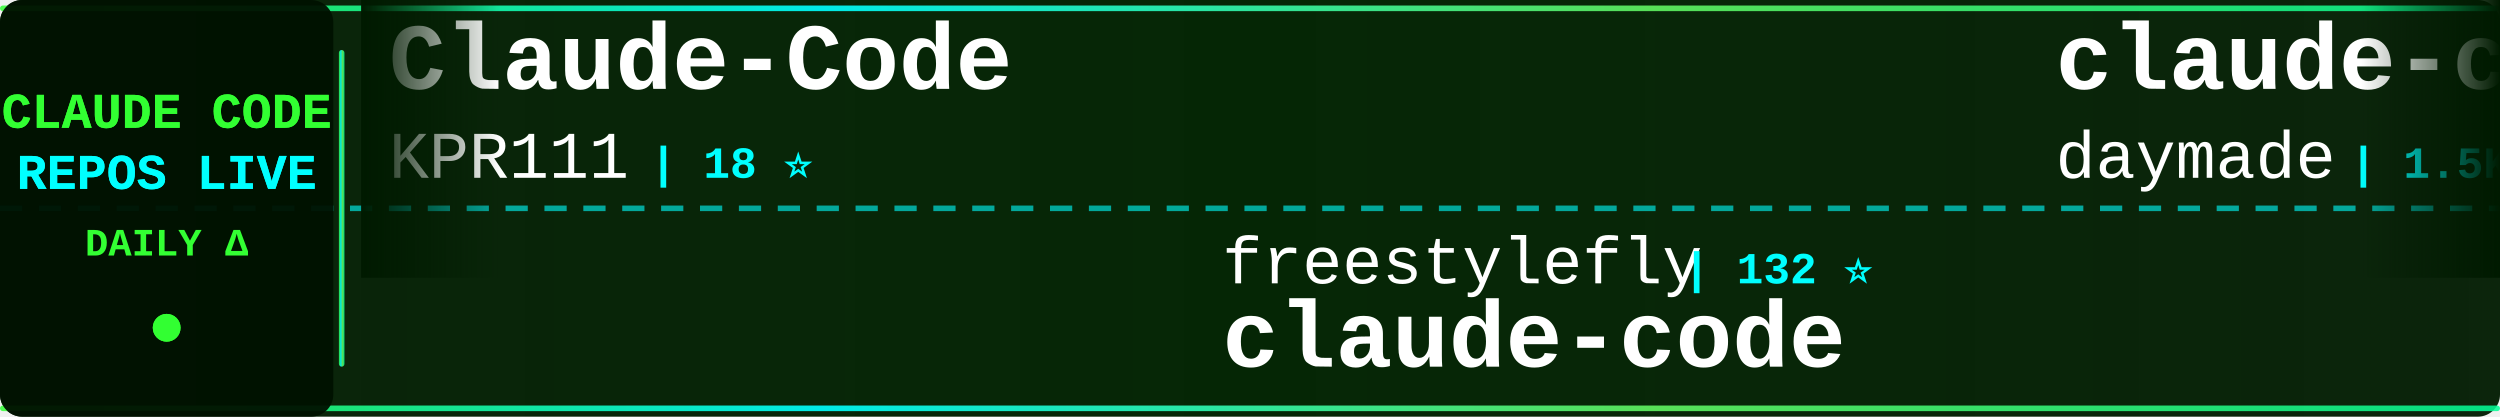
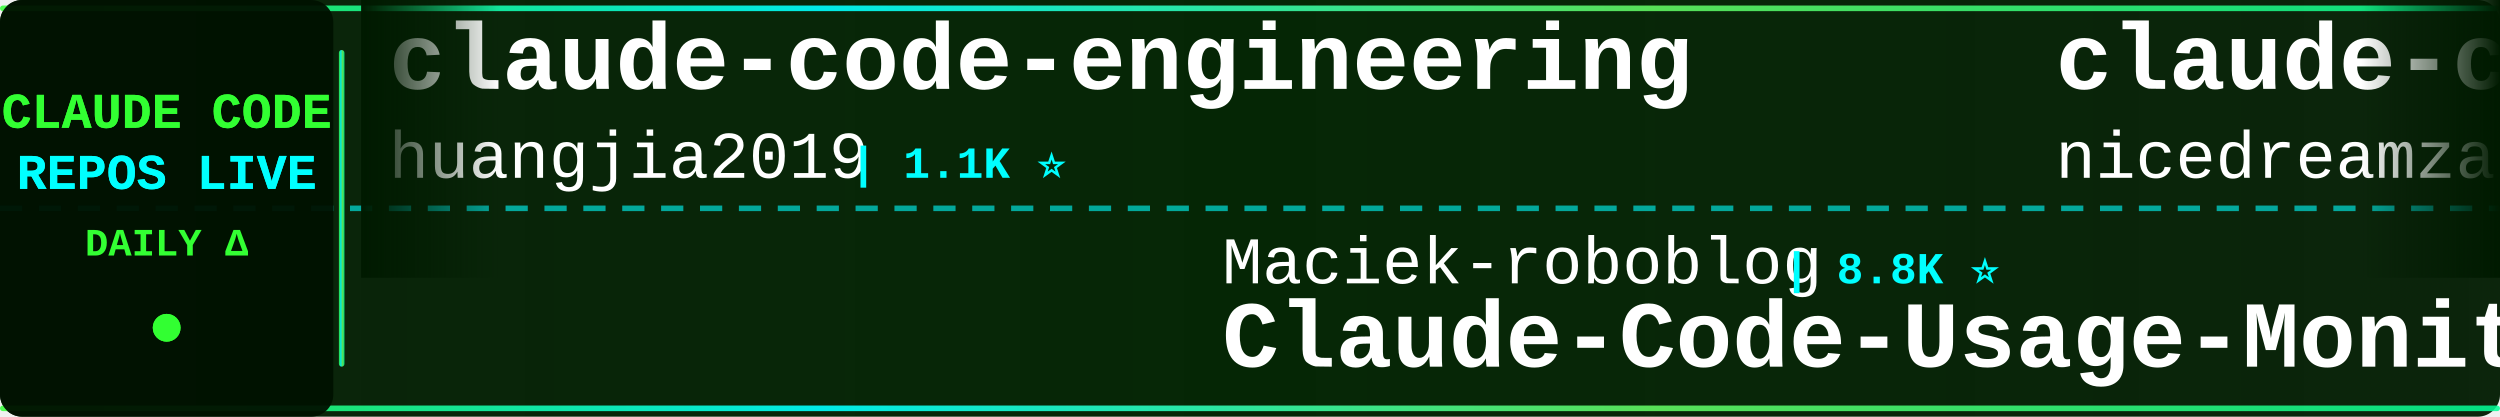
<svg xmlns="http://www.w3.org/2000/svg" width="900" height="150">
  <defs>
    <linearGradient id="tickerBg" x1="0%" y1="0%" x2="100%" y2="0%">
      <stop offset="0%" style="stop-color:#001a00;stop-opacity:0.95" />
      <stop offset="50%" style="stop-color:#002200;stop-opacity:0.98" />
      <stop offset="100%" style="stop-color:#001a00;stop-opacity:0.95" />
    </linearGradient>
    <linearGradient id="borderGrad" x1="0%" y1="0%" x2="100%" y2="0%">
      <stop offset="0%" style="stop-color:#33ff33;stop-opacity:0.85">
        <animate attributeName="stop-opacity" values="0.85;1;0.85" dur="2s" repeatCount="indefinite" />
      </stop>
      <stop offset="33%" style="stop-color:#00ffff;stop-opacity:0.9">
        <animate attributeName="stop-opacity" values="0.9;1;0.9" dur="2.2s" repeatCount="indefinite" />
      </stop>
      <stop offset="66%" style="stop-color:#66ff66;stop-opacity:0.85">
        <animate attributeName="stop-opacity" values="0.85;1;0.85" dur="1.8s" repeatCount="indefinite" />
      </stop>
      <stop offset="100%" style="stop-color:#00ff99;stop-opacity:0.85">
        <animate attributeName="stop-opacity" values="0.85;1;0.85" dur="2s" repeatCount="indefinite" />
      </stop>
    </linearGradient>
    <filter id="textGlow">
      <feGaussianBlur stdDeviation="0.1" result="coloredBlur" />
      <feMerge>
        <feMergeNode in="coloredBlur" />
        <feMergeNode in="SourceGraphic" />
      </feMerge>
    </filter>
    <filter id="metricGlow">
      <feGaussianBlur stdDeviation="0.2" result="coloredBlur" />
      <feMerge>
        <feMergeNode in="coloredBlur" />
        <feMergeNode in="SourceGraphic" />
      </feMerge>
    </filter>
    <linearGradient id="leftFade" x1="0%" y1="0%" x2="100%" y2="0%">
      <stop offset="0%" style="stop-color:#001a00;stop-opacity:1" />
      <stop offset="100%" style="stop-color:#001a00;stop-opacity:0" />
    </linearGradient>
    <linearGradient id="rightFade" x1="0%" y1="0%" x2="100%" y2="0%">
      <stop offset="0%" style="stop-color:#001a00;stop-opacity:0" />
      <stop offset="100%" style="stop-color:#001a00;stop-opacity:1" />
    </linearGradient>
  </defs>
  <rect width="900" height="150" fill="url(#tickerBg)" rx="8" />
  <rect x="0" y="2" width="900" height="2" fill="url(#borderGrad)" rx="1" />
  <rect x="0" y="146" width="900" height="2" fill="url(#borderGrad)" rx="1" />
  <line x1="0" y1="75" x2="900" y2="75" stroke="#00ffff" stroke-width="2" stroke-dasharray="8 6" opacity="0.6" />
  <rect x="0" y="0" width="120" height="150" fill="#001100" opacity="0.95" rx="8" />
  <text x="60" y="46" font-family="'Courier New', monospace" font-size="18" font-weight="bold" fill="#33ff33" text-anchor="middle" filter="url(#textGlow)">
    CLAUDE CODE
  </text>
  <text x="60" y="68" font-family="'Courier New', monospace" font-size="18" font-weight="bold" fill="#00ffff" text-anchor="middle" filter="url(#textGlow)">
    REPOS LIVE
  </text>
  <text x="60" y="92" font-family="'Courier New', monospace" font-size="14" font-weight="bold" fill="#33ff33" text-anchor="middle">
    DAILY Δ
  </text>
  <circle cx="60" cy="118" r="5" fill="#33ff33" filter="url(#metricGlow)">
    <animate attributeName="r" values="4;6;4" dur="1.5s" repeatCount="indefinite" />
    <animate attributeName="opacity" values="0.6;1;0.6" dur="1.5s" repeatCount="indefinite" />
  </circle>
  <rect x="122" y="18" width="2" height="114" fill="url(#borderGrad)" rx="1" />
  <clipPath id="tickerClip">
    <rect x="130" y="0" width="770" height="150" />
  </clipPath>
  <g clip-path="url(#tickerClip)">
    <g id="tickerItems">
      <animateTransform attributeName="transform" attributeType="XML" type="translate" from="0 0" to="-3000 0" dur="54s" repeatCount="indefinite" />
      <g transform="translate(0, 0)">
-         <text x="140" y="32" font-family="'Courier New', monospace" font-size="34" font-weight="bold" fill="#ffffff">Claude-Code</text>
-         <text x="140" y="64" font-family="'Courier New', monospace" font-size="24" font-weight="normal" fill="#ffffff" opacity="1.0">KPR111</text>
-         <text x="234" y="64" font-family="'Courier New', monospace" font-size="16" font-weight="bold" fill="#00ffff"> | 18 ⭐</text>
+         <text x="140" y="32" font-family="'Courier New', monospace" font-size="34" font-weight="bold" fill="#ffffff">claude-code-engineering</text>
+         <text x="140" y="64" font-family="'Courier New', monospace" font-size="24" font-weight="normal" fill="#ffffff" opacity="1.0">huangjia2019</text>
+         <text x="306" y="64" font-family="'Courier New', monospace" font-size="16" font-weight="bold" fill="#00ffff"> | 1.1K ⭐</text>
      </g>
      <g transform="translate(300, 0)">
-         <text x="140" y="102" font-family="'Courier New', monospace" font-size="24" font-weight="normal" fill="#ffffff" opacity="1.0">freestylefly</text>
-         <text x="306" y="102" font-family="'Courier New', monospace" font-size="16" font-weight="bold" fill="#00ffff"> | 132 ⭐</text>
-         <text x="140" y="132" font-family="'Courier New', monospace" font-size="34" font-weight="bold" fill="#ffffff">claude-code</text>
+         <text x="140" y="102" font-family="'Courier New', monospace" font-size="24" font-weight="normal" fill="#ffffff" opacity="1.0">Maciek-roboblog</text>
+         <text x="342" y="102" font-family="'Courier New', monospace" font-size="16" font-weight="bold" fill="#00ffff"> | 8.8K ⭐</text>
+         <text x="140" y="132" font-family="'Courier New', monospace" font-size="34" font-weight="bold" fill="#ffffff">Claude-Code-Usage-Monito...</text>
      </g>
      <g transform="translate(600, 0)">
-         <text x="140" y="32" font-family="'Courier New', monospace" font-size="34" font-weight="bold" fill="#ffffff">claude-code-skills</text>
-         <text x="140" y="64" font-family="'Courier New', monospace" font-size="24" font-weight="normal" fill="#ffffff" opacity="1.0">daymade</text>
-         <text x="246" y="64" font-family="'Courier New', monospace" font-size="16" font-weight="bold" fill="#00ffff"> | 1.5K ⭐ +1</text>
+         <text x="140" y="32" font-family="'Courier New', monospace" font-size="34" font-weight="bold" fill="#ffffff">claude-code-local</text>
+         <text x="140" y="64" font-family="'Courier New', monospace" font-size="24" font-weight="normal" fill="#ffffff" opacity="1.0">nicedreamzapp</text>
+         <text x="318" y="64" font-family="'Courier New', monospace" font-size="16" font-weight="bold" fill="#00ffff"> | 3.4K ⭐ +23</text>
      </g>
      <g transform="translate(900, 0)">
-         <text x="140" y="102" font-family="'Courier New', monospace" font-size="24" font-weight="normal" fill="#ffffff" opacity="1.0">AICoderTudou</text>
-         <text x="306" y="102" font-family="'Courier New', monospace" font-size="16" font-weight="bold" fill="#00ffff"> | 493 ⭐</text>
-         <text x="140" y="132" font-family="'Courier New', monospace" font-size="34" font-weight="bold" fill="#ffffff">claude-code-tudou</text>
+         <text x="140" y="102" font-family="'Courier New', monospace" font-size="24" font-weight="normal" fill="#ffffff" opacity="1.0">1rgs</text>
+         <text x="210" y="102" font-family="'Courier New', monospace" font-size="16" font-weight="bold" fill="#00ffff"> | 3.8K ⭐</text>
+         <text x="140" y="132" font-family="'Courier New', monospace" font-size="34" font-weight="bold" fill="#ffffff">claude-code-proxy</text>
      </g>
      <g transform="translate(1200, 0)">
-         <text x="140" y="32" font-family="'Courier New', monospace" font-size="34" font-weight="bold" fill="#ffffff">claude-coder</text>
-         <text x="140" y="64" font-family="'Courier New', monospace" font-size="24" font-weight="normal" fill="#ffffff" opacity="1.0">kodu-ai</text>
-         <text x="246" y="64" font-family="'Courier New', monospace" font-size="16" font-weight="bold" fill="#00ffff"> | 5.2K ⭐</text>
+         <text x="140" y="32" font-family="'Courier New', monospace" font-size="34" font-weight="bold" fill="#ffffff">claude-code</text>
+         <text x="140" y="64" font-family="'Courier New', monospace" font-size="24" font-weight="normal" fill="#ffffff" opacity="1.0">xorespesp</text>
+         <text x="270" y="64" font-family="'Courier New', monospace" font-size="16" font-weight="bold" fill="#00ffff"> | 229 ⭐</text>
      </g>
      <g transform="translate(1500, 0)">
-         <text x="140" y="102" font-family="'Courier New', monospace" font-size="24" font-weight="normal" fill="#ffffff" opacity="1.0">ChinaSiro</text>
-         <text x="270" y="102" font-family="'Courier New', monospace" font-size="16" font-weight="bold" fill="#00ffff"> | 9.7K ⭐ +1</text>
-         <text x="140" y="132" font-family="'Courier New', monospace" font-size="34" font-weight="bold" fill="#ffffff">claude-code-sourcemap</text>
+         <text x="140" y="102" font-family="'Courier New', monospace" font-size="24" font-weight="normal" fill="#ffffff" opacity="1.0">frankbria</text>
+         <text x="270" y="102" font-family="'Courier New', monospace" font-size="16" font-weight="bold" fill="#00ffff"> | 9.7K ⭐</text>
+         <text x="140" y="132" font-family="'Courier New', monospace" font-size="34" font-weight="bold" fill="#ffffff">ralph-claude-code</text>
      </g>
      <g transform="translate(1800, 0)">
-         <text x="140" y="32" font-family="'Courier New', monospace" font-size="34" font-weight="bold" fill="#ffffff">claude-code</text>
-         <text x="140" y="64" font-family="'Courier New', monospace" font-size="24" font-weight="normal" fill="#ffffff" opacity="1.0">claude-code-best</text>
-         <text x="354" y="64" font-family="'Courier New', monospace" font-size="16" font-weight="bold" fill="#00ffff"> | 23.1K ⭐ +4</text>
+         <text x="140" y="32" font-family="'Courier New', monospace" font-size="34" font-weight="bold" fill="#ffffff">Claude-Code</text>
+         <text x="140" y="64" font-family="'Courier New', monospace" font-size="24" font-weight="normal" fill="#ffffff" opacity="1.0">OrcaWhisper</text>
+         <text x="294" y="64" font-family="'Courier New', monospace" font-size="16" font-weight="bold" fill="#00ffff"> | 106 ⭐</text>
      </g>
      <g transform="translate(2100, 0)">
-         <text x="140" y="102" font-family="'Courier New', monospace" font-size="24" font-weight="normal" fill="#ffffff" opacity="1.0">JrCx7scC</text>
-         <text x="258" y="102" font-family="'Courier New', monospace" font-size="16" font-weight="bold" fill="#00ffff"> | 375 ⭐ -1</text>
-         <text x="140" y="132" font-family="'Courier New', monospace" font-size="34" font-weight="bold" fill="#ffffff">claude-code-source</text>
+         <text x="140" y="102" font-family="'Courier New', monospace" font-size="24" font-weight="normal" fill="#ffffff" opacity="1.0">anthropics</text>
+         <text x="282" y="102" font-family="'Courier New', monospace" font-size="16" font-weight="bold" fill="#00ffff"> | 6.7K ⭐ +4</text>
+         <text x="140" y="132" font-family="'Courier New', monospace" font-size="34" font-weight="bold" fill="#ffffff">claude-code-security-rev...</text>
      </g>
      <g transform="translate(2400, 0)">
-         <text x="140" y="32" font-family="'Courier New', monospace" font-size="34" font-weight="bold" fill="#ffffff">claude-code</text>
-         <text x="140" y="64" font-family="'Courier New', monospace" font-size="24" font-weight="normal" fill="#ffffff" opacity="1.0">jarmuine</text>
-         <text x="258" y="64" font-family="'Courier New', monospace" font-size="16" font-weight="bold" fill="#00ffff"> | 2.3K ⭐</text>
+         <text x="140" y="32" font-family="'Courier New', monospace" font-size="34" font-weight="bold" fill="#ffffff">Claude-Code-Game-Studios</text>
+         <text x="140" y="64" font-family="'Courier New', monospace" font-size="24" font-weight="normal" fill="#ffffff" opacity="1.0">Donchitos</text>
+         <text x="270" y="64" font-family="'Courier New', monospace" font-size="16" font-weight="bold" fill="#00ffff"> | 33.5K ⭐ +236</text>
      </g>
      <g transform="translate(2700, 0)">
-         <text x="140" y="102" font-family="'Courier New', monospace" font-size="24" font-weight="normal" fill="#ffffff" opacity="1.0">zebbern</text>
-         <text x="246" y="102" font-family="'Courier New', monospace" font-size="16" font-weight="bold" fill="#00ffff"> | 4.7K ⭐ +2</text>
-         <text x="140" y="132" font-family="'Courier New', monospace" font-size="34" font-weight="bold" fill="#ffffff">claude-code-guide</text>
+         <text x="140" y="102" font-family="'Courier New', monospace" font-size="24" font-weight="normal" fill="#ffffff" opacity="1.0">techjarves</text>
+         <text x="282" y="102" font-family="'Courier New', monospace" font-size="16" font-weight="bold" fill="#00ffff"> | 1.6K ⭐ +2</text>
+         <text x="140" y="132" font-family="'Courier New', monospace" font-size="34" font-weight="bold" fill="#ffffff">ClaudeCode-Portable</text>
      </g>
      <g transform="translate(3000, 0)">
-         <text x="140" y="32" font-family="'Courier New', monospace" font-size="34" font-weight="bold" fill="#ffffff">Claude-Code</text>
-         <text x="140" y="64" font-family="'Courier New', monospace" font-size="24" font-weight="normal" fill="#ffffff" opacity="1.0">KPR111</text>
-         <text x="234" y="64" font-family="'Courier New', monospace" font-size="16" font-weight="bold" fill="#00ffff"> | 18 ⭐</text>
+         <text x="140" y="32" font-family="'Courier New', monospace" font-size="34" font-weight="bold" fill="#ffffff">claude-code-engineering</text>
+         <text x="140" y="64" font-family="'Courier New', monospace" font-size="24" font-weight="normal" fill="#ffffff" opacity="1.0">huangjia2019</text>
+         <text x="306" y="64" font-family="'Courier New', monospace" font-size="16" font-weight="bold" fill="#00ffff"> | 1.1K ⭐</text>
      </g>
      <g transform="translate(3300, 0)">
-         <text x="140" y="102" font-family="'Courier New', monospace" font-size="24" font-weight="normal" fill="#ffffff" opacity="1.0">freestylefly</text>
-         <text x="306" y="102" font-family="'Courier New', monospace" font-size="16" font-weight="bold" fill="#00ffff"> | 132 ⭐</text>
-         <text x="140" y="132" font-family="'Courier New', monospace" font-size="34" font-weight="bold" fill="#ffffff">claude-code</text>
+         <text x="140" y="102" font-family="'Courier New', monospace" font-size="24" font-weight="normal" fill="#ffffff" opacity="1.0">Maciek-roboblog</text>
+         <text x="342" y="102" font-family="'Courier New', monospace" font-size="16" font-weight="bold" fill="#00ffff"> | 8.8K ⭐</text>
+         <text x="140" y="132" font-family="'Courier New', monospace" font-size="34" font-weight="bold" fill="#ffffff">Claude-Code-Usage-Monito...</text>
      </g>
      <g transform="translate(3600, 0)">
-         <text x="140" y="32" font-family="'Courier New', monospace" font-size="34" font-weight="bold" fill="#ffffff">claude-code-skills</text>
-         <text x="140" y="64" font-family="'Courier New', monospace" font-size="24" font-weight="normal" fill="#ffffff" opacity="1.0">daymade</text>
-         <text x="246" y="64" font-family="'Courier New', monospace" font-size="16" font-weight="bold" fill="#00ffff"> | 1.5K ⭐ +1</text>
+         <text x="140" y="32" font-family="'Courier New', monospace" font-size="34" font-weight="bold" fill="#ffffff">claude-code-local</text>
+         <text x="140" y="64" font-family="'Courier New', monospace" font-size="24" font-weight="normal" fill="#ffffff" opacity="1.0">nicedreamzapp</text>
+         <text x="318" y="64" font-family="'Courier New', monospace" font-size="16" font-weight="bold" fill="#00ffff"> | 3.4K ⭐ +23</text>
      </g>
      <g transform="translate(3900, 0)">
-         <text x="140" y="102" font-family="'Courier New', monospace" font-size="24" font-weight="normal" fill="#ffffff" opacity="1.0">AICoderTudou</text>
-         <text x="306" y="102" font-family="'Courier New', monospace" font-size="16" font-weight="bold" fill="#00ffff"> | 493 ⭐</text>
-         <text x="140" y="132" font-family="'Courier New', monospace" font-size="34" font-weight="bold" fill="#ffffff">claude-code-tudou</text>
+         <text x="140" y="102" font-family="'Courier New', monospace" font-size="24" font-weight="normal" fill="#ffffff" opacity="1.0">1rgs</text>
+         <text x="210" y="102" font-family="'Courier New', monospace" font-size="16" font-weight="bold" fill="#00ffff"> | 3.8K ⭐</text>
+         <text x="140" y="132" font-family="'Courier New', monospace" font-size="34" font-weight="bold" fill="#ffffff">claude-code-proxy</text>
      </g>
    </g>
  </g>
  <rect x="130" y="0" width="50" height="100" fill="url(#leftFade)" />
  <rect x="850" y="0" width="50" height="100" fill="url(#rightFade)" />
</svg>
